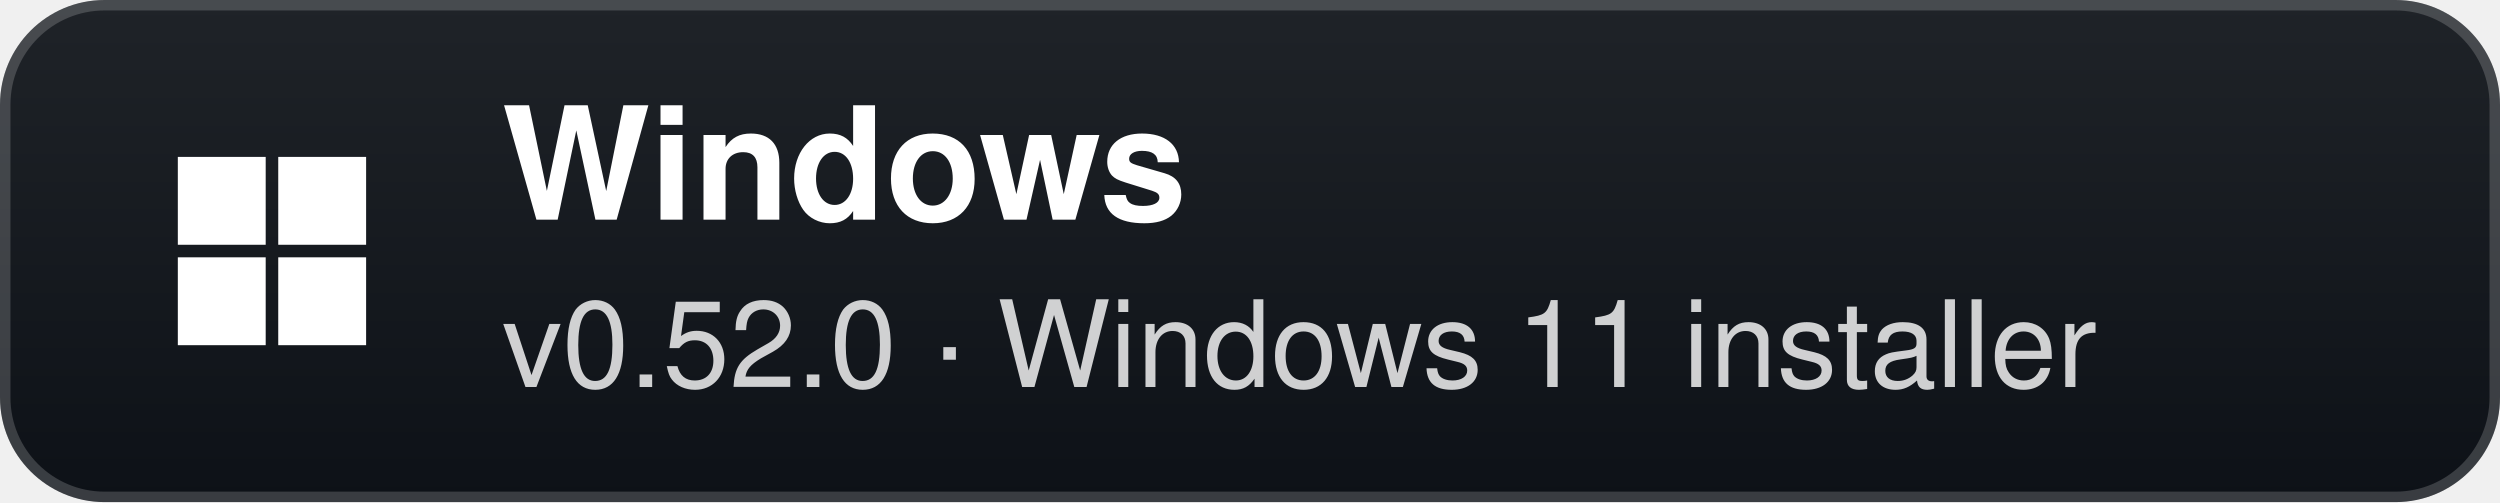
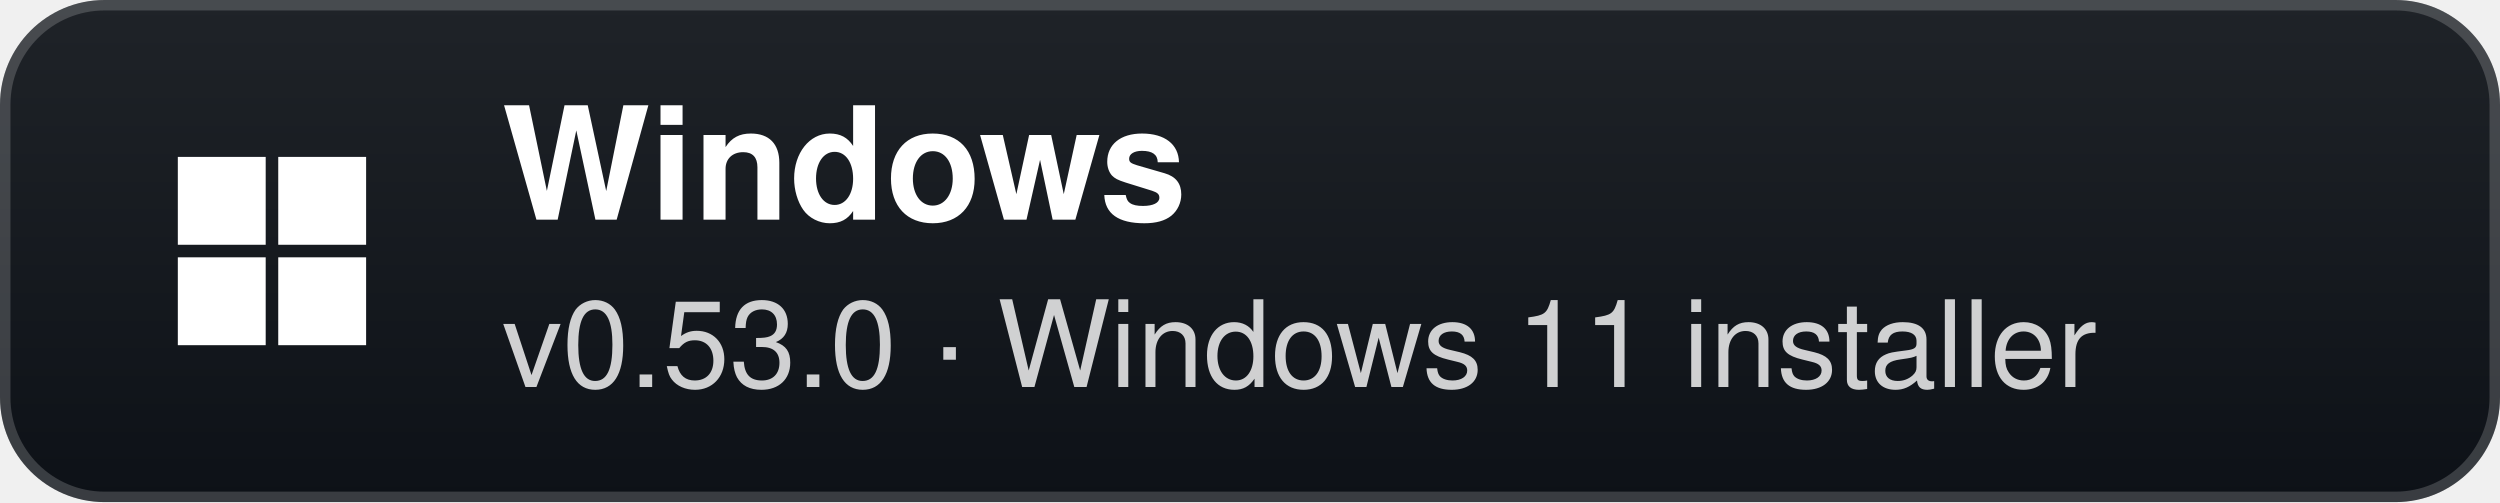
- <svg xmlns="http://www.w3.org/2000/svg" width="239" height="48" viewBox="0 0 239 48" role="img" aria-label="Windows: v0.52.0 · Windows 11 installer">
+ <svg xmlns="http://www.w3.org/2000/svg" width="239" height="48" viewBox="0 0 239 48" role="img" aria-label="Windows: v0.53.0 · Windows 11 installer">
  <defs>
    <linearGradient id="g" x1="0" y1="0" x2="0" y2="1">
      <stop offset="0" stop-color="#1f2328" />
      <stop offset="1" stop-color="#0d1117" />
    </linearGradient>
  </defs>
  <rect width="239" height="48" rx="10" fill="url(#g)" />
  <rect x="0.5" y="0.5" width="238" height="47" rx="9.5" fill="none" stroke="#ffffff" stroke-opacity="0.18" />
  <g transform="translate(26 24)">
    <rect x="-9" y="-9" width="8.4" height="8.4" fill="#fff" />
    <rect x="0.6" y="-9" width="8.4" height="8.4" fill="#fff" />
    <rect x="-9" y="0.6" width="8.4" height="8.4" fill="#fff" />
    <rect x="0.6" y="0.6" width="8.4" height="8.4" fill="#fff" />
  </g>
  <text x="48" y="21" fill="#ffffff" font-family="'Segoe UI',-apple-system,BlinkMacSystemFont,Helvetica,Arial,sans-serif" font-size="15" font-weight="700">Windows</text>
-   <text x="48" y="37" fill="#ffffff" fill-opacity="0.8" font-family="'Segoe UI',-apple-system,BlinkMacSystemFont,Helvetica,Arial,sans-serif" font-size="11.5">v0.52.0 · Windows 11 installer</text>
+   <text x="48" y="37" fill="#ffffff" fill-opacity="0.8" font-family="'Segoe UI',-apple-system,BlinkMacSystemFont,Helvetica,Arial,sans-serif" font-size="11.5">v0.53.0 · Windows 11 installer</text>
</svg>
